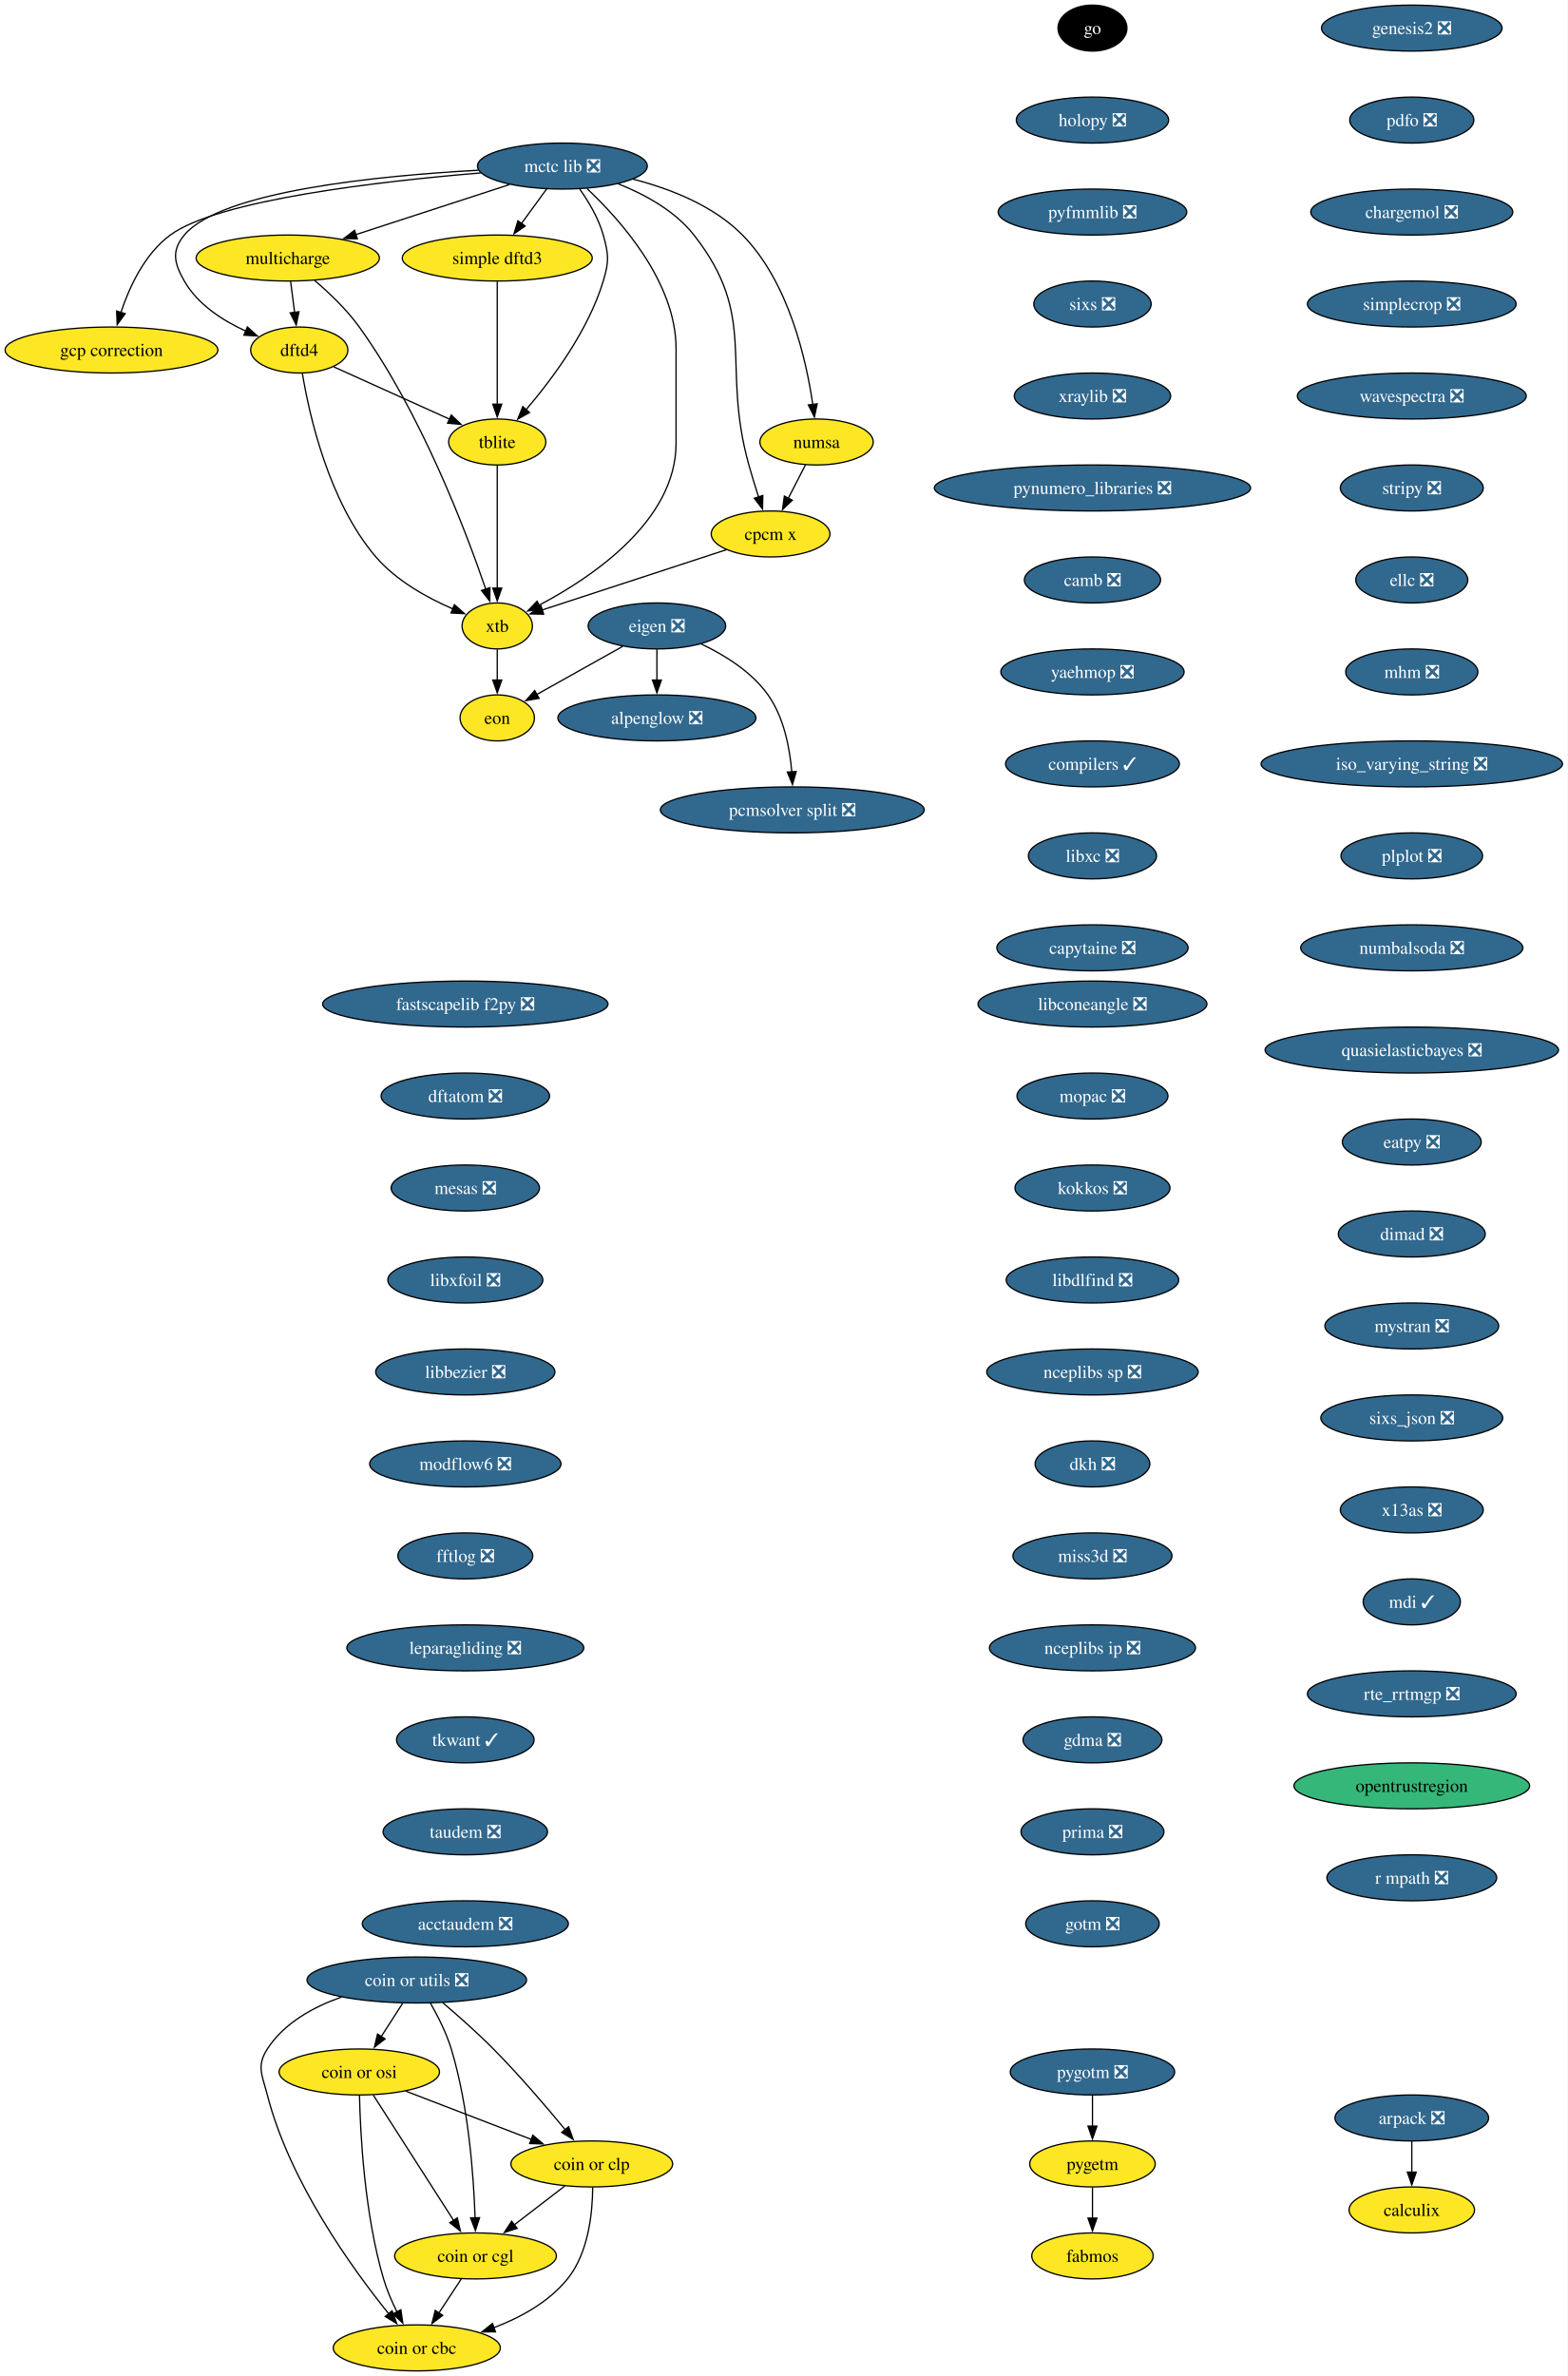
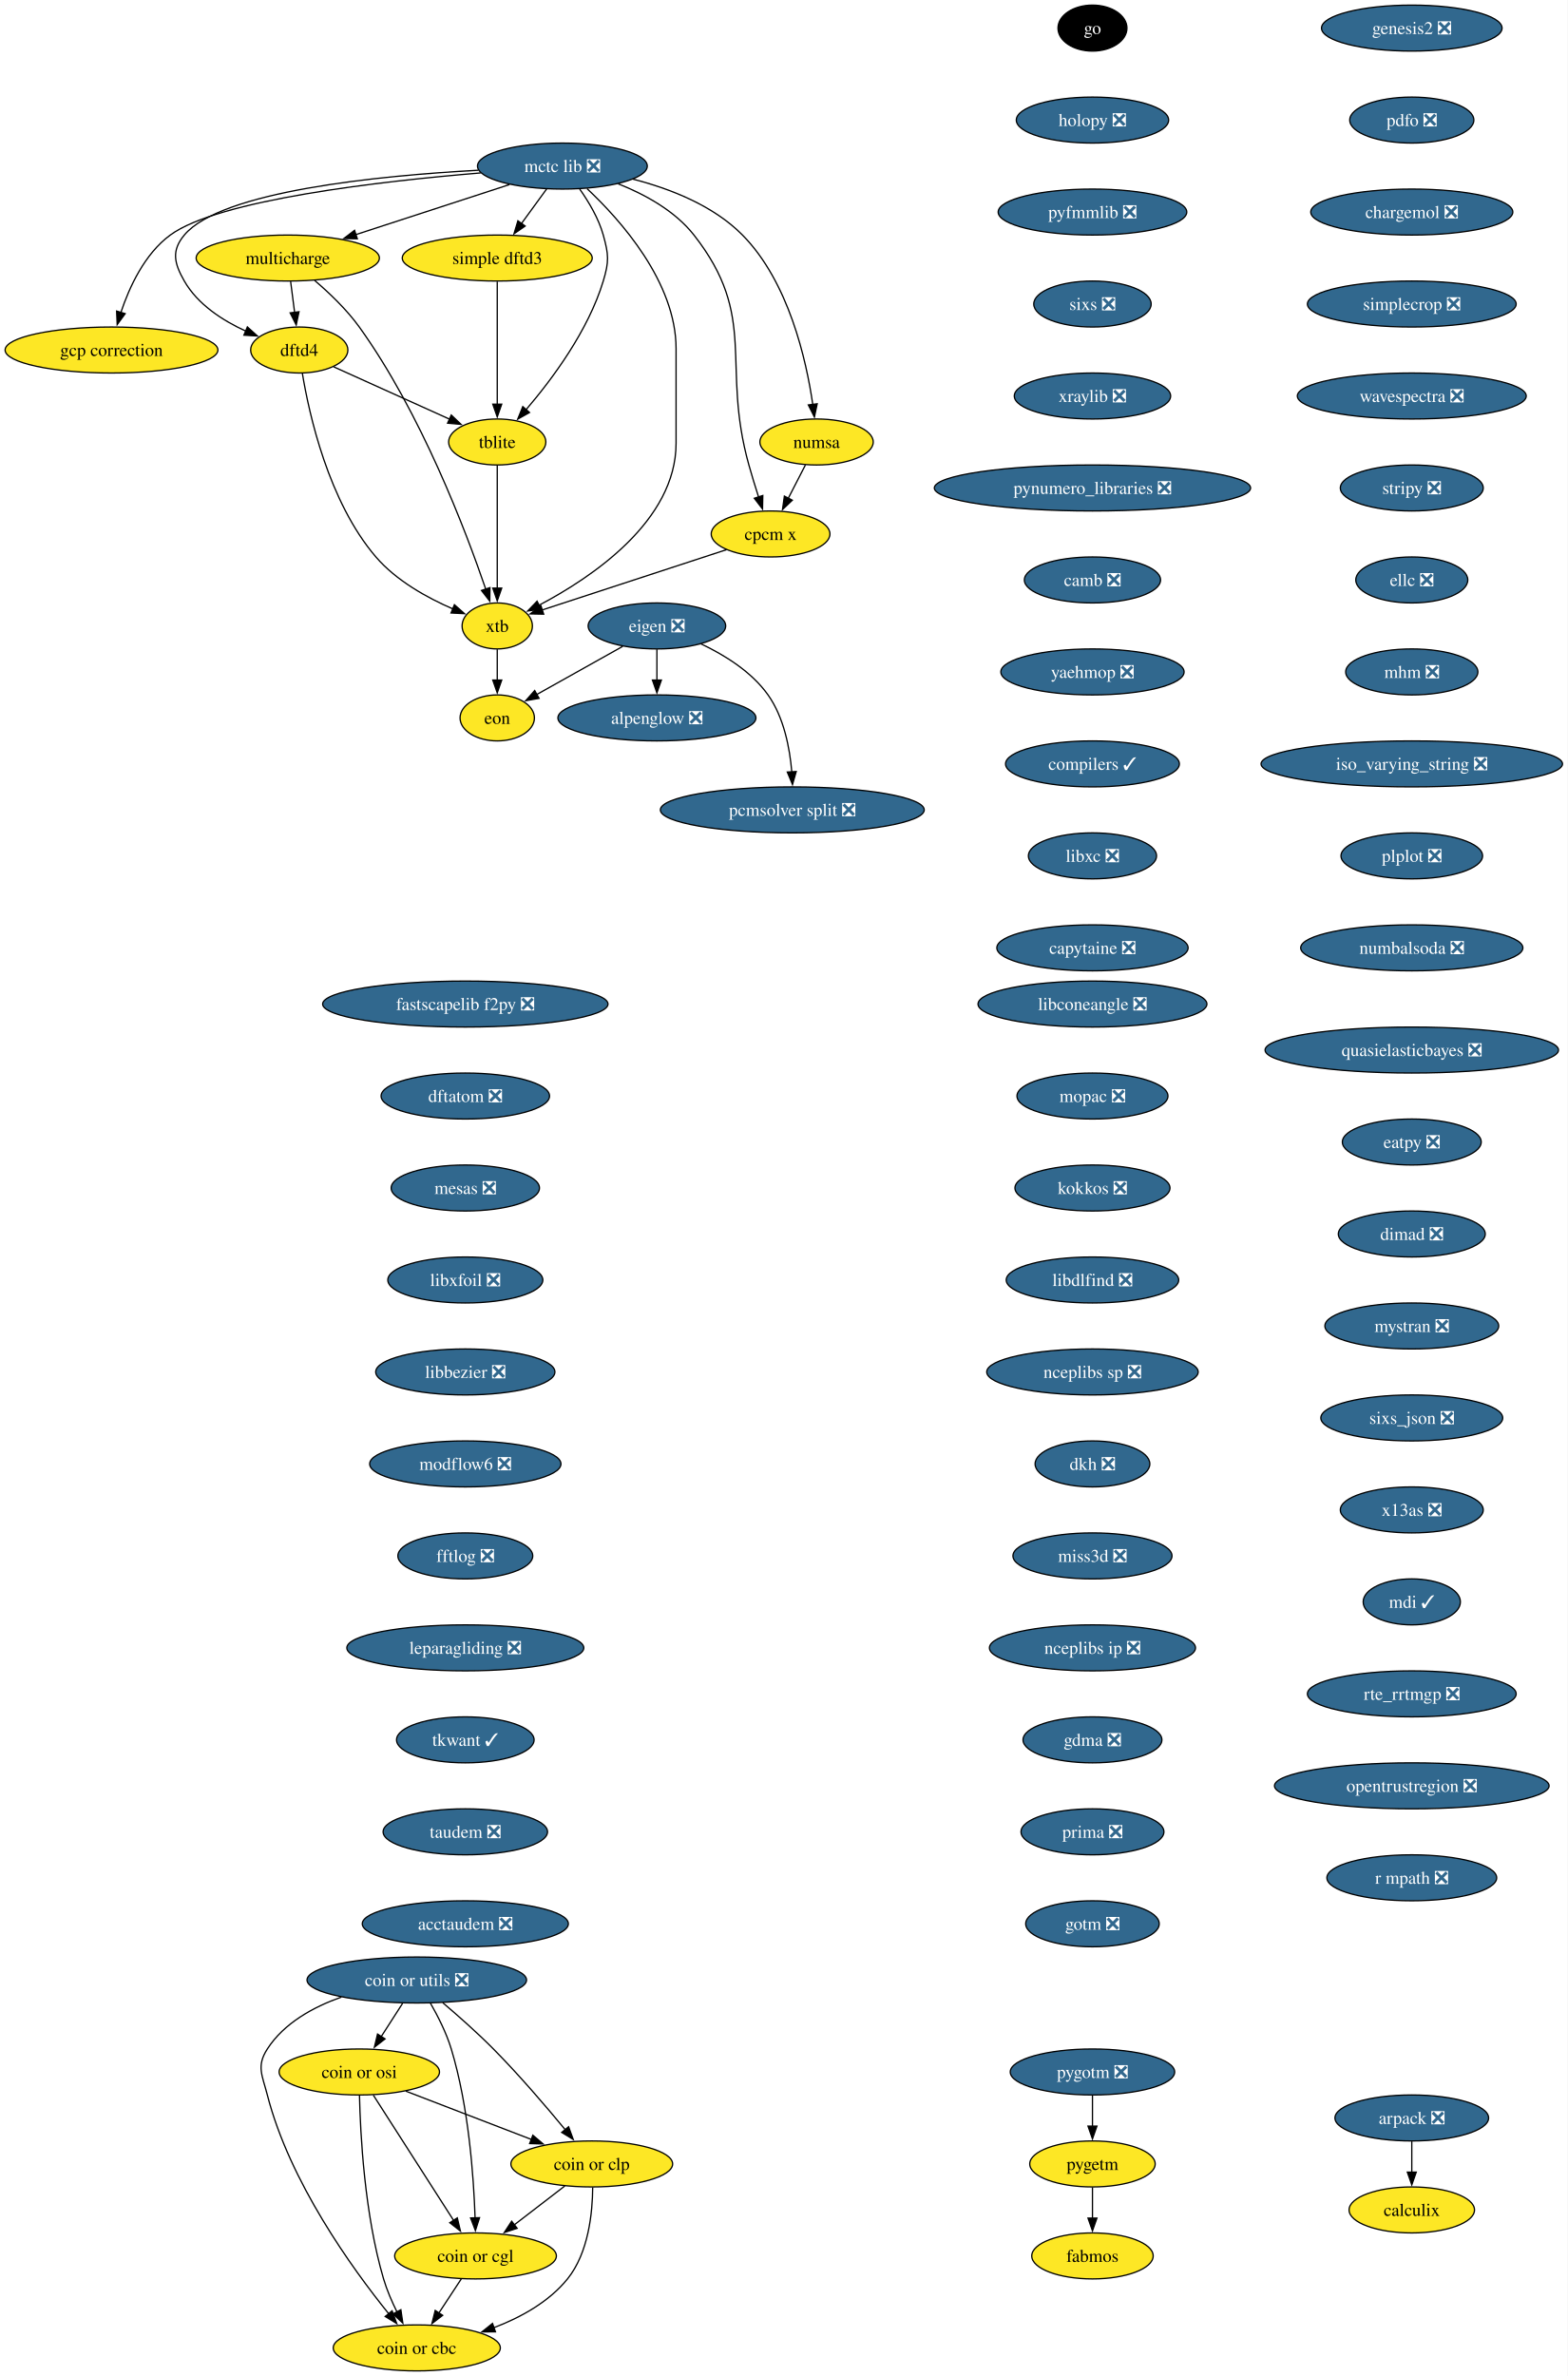
<svg xmlns="http://www.w3.org/2000/svg" xmlns:xlink="http://www.w3.org/1999/xlink" width="1227pt" height="1860pt" viewBox="0.00 0.00 1227.00 1860.00">
  <g id="graph0" class="graph" transform="scale(1 1) rotate(0) translate(4 1856)">
    <polygon fill="white" stroke="none" points="-4,4 -4,-1856 1223.32,-1856 1223.32,4 -4,4" />
    <g id="node1" class="node">
      <g id="a_node1">
        <a xlink:href="https://github.com/conda-forge/alpenglow-feedstock/pull/50" xlink:title="alpenglow ❎">
          <ellipse fill="#31688e" stroke="black" cx="510.3" cy="-1294" rx="77.52" ry="18" />
          <text xml:space="preserve" text-anchor="middle" x="510.3" y="-1289.33" font-family="Times,serif" font-size="14.00" fill="white">alpenglow ❎</text>
        </a>
      </g>
    </g>
    <g id="node2" class="node">
      <g id="a_node2">
        <a xlink:href="https://github.com/conda-forge/arpack-feedstock/pull/55" xlink:title="arpack ❎">
          <ellipse fill="#31688e" stroke="black" cx="1101.3" cy="-198" rx="60.15" ry="18" />
          <text xml:space="preserve" text-anchor="middle" x="1101.3" y="-193.32" font-family="Times,serif" font-size="14.00" fill="white">arpack ❎</text>
        </a>
      </g>
    </g>
    <g id="node3" class="node">
      <g id="a_node3">
        <a xlink:href="https://github.com/conda-forge/calculix-feedstock" xlink:title="calculix">
          <ellipse fill="#fde725" stroke="black" cx="1101.3" cy="-126" rx="49.1" ry="18" />
          <text xml:space="preserve" text-anchor="middle" x="1101.3" y="-121.33" font-family="Times,serif" font-size="14.00">calculix</text>
        </a>
      </g>
    </g>
    <g id="edge1" class="edge">
      <path fill="none" stroke="black" d="M1101.3,-179.7C1101.3,-172.41 1101.3,-163.73 1101.3,-155.54" />
      <polygon fill="black" stroke="black" points="1104.8,-155.62 1101.3,-145.62 1097.8,-155.62 1104.8,-155.62" />
    </g>
    <g id="node4" class="node">
      <g id="a_node4">
        <a xlink:href="https://github.com/conda-forge/eigen-feedstock/pull/58" xlink:title="eigen ❎">
          <ellipse fill="#31688e" stroke="black" cx="510.3" cy="-1366" rx="53.84" ry="18" />
          <text xml:space="preserve" text-anchor="middle" x="510.3" y="-1361.33" font-family="Times,serif" font-size="14.00" fill="white">eigen ❎</text>
        </a>
      </g>
    </g>
    <g id="edge2" class="edge">
      <path fill="none" stroke="black" d="M510.3,-1347.7C510.3,-1340.41 510.3,-1331.73 510.3,-1323.54" />
      <polygon fill="black" stroke="black" points="513.8,-1323.62 510.3,-1313.62 506.8,-1323.62 513.8,-1323.62" />
    </g>
    <g id="node5" class="node">
      <g id="a_node5">
        <a xlink:href="https://github.com/conda-forge/pcmsolver-split-feedstock/pull/34" xlink:title="pcmsolver split ❎">
          <ellipse fill="#31688e" stroke="black" cx="616.3" cy="-1222" rx="103.29" ry="18" />
          <text xml:space="preserve" text-anchor="middle" x="616.3" y="-1217.33" font-family="Times,serif" font-size="14.00" fill="white">pcmsolver split ❎</text>
        </a>
      </g>
    </g>
    <g id="edge3" class="edge">
      <path fill="none" stroke="black" d="M544.85,-1351.94C563.13,-1343.3 584.41,-1330.18 597.3,-1312 609.75,-1294.45 614.33,-1270.39 615.89,-1251.71" />
      <polygon fill="black" stroke="black" points="619.38,-1252.03 616.45,-1241.85 612.39,-1251.63 619.38,-1252.03" />
    </g>
    <g id="node6" class="node">
      <g id="a_node6">
        <a xlink:href="https://github.com/conda-forge/eon-feedstock" xlink:title="eon">
          <ellipse fill="#fde725" stroke="black" cx="385.3" cy="-1294" rx="29.11" ry="18" />
          <text xml:space="preserve" text-anchor="middle" x="385.3" y="-1289.33" font-family="Times,serif" font-size="14.00">eon</text>
        </a>
      </g>
    </g>
    <g id="edge4" class="edge">
      <path fill="none" stroke="black" d="M483.49,-1349.98C463.72,-1338.92 436.81,-1323.84 416.15,-1312.28" />
      <polygon fill="black" stroke="black" points="418.04,-1309.32 407.61,-1307.49 414.62,-1315.43 418.04,-1309.32" />
    </g>
    <g id="node7" class="node">
      <g id="a_node7">
        <a xlink:href="https://github.com/conda-forge/go-feedstock" xlink:title="go">
          <ellipse fill="#000000" stroke="black" cx="851.3" cy="-1834" rx="27" ry="18" />
          <text xml:space="preserve" text-anchor="middle" x="851.3" y="-1829.33" font-family="Times,serif" font-size="14.00" fill="white">go</text>
        </a>
      </g>
    </g>
    <g id="node8" class="node">
      <g id="a_node8">
        <a xlink:href="https://github.com/conda-forge/holopy-feedstock/pull/45" xlink:title="holopy ❎">
          <ellipse fill="#31688e" stroke="black" cx="851.3" cy="-1762" rx="59.63" ry="18" />
          <text xml:space="preserve" text-anchor="middle" x="851.3" y="-1757.33" font-family="Times,serif" font-size="14.00" fill="white">holopy ❎</text>
        </a>
      </g>
    </g>
    <g id="node9" class="node">
      <g id="a_node9">
        <a xlink:href="https://github.com/conda-forge/pyfmmlib-feedstock/pull/47" xlink:title="pyfmmlib ❎">
          <ellipse fill="#31688e" stroke="black" cx="851.3" cy="-1690" rx="73.83" ry="18" />
          <text xml:space="preserve" text-anchor="middle" x="851.3" y="-1685.33" font-family="Times,serif" font-size="14.00" fill="white">pyfmmlib ❎</text>
        </a>
      </g>
    </g>
    <g id="node10" class="node">
      <g id="a_node10">
        <a xlink:href="https://github.com/conda-forge/sixs-feedstock/pull/21" xlink:title="sixs ❎">
          <ellipse fill="#31688e" stroke="black" cx="851.3" cy="-1618" rx="45.95" ry="18" />
          <text xml:space="preserve" text-anchor="middle" x="851.3" y="-1613.33" font-family="Times,serif" font-size="14.00" fill="white">sixs ❎</text>
        </a>
      </g>
    </g>
    <g id="node11" class="node">
      <g id="a_node11">
        <a xlink:href="https://github.com/conda-forge/xraylib-feedstock/pull/60" xlink:title="xraylib ❎">
          <ellipse fill="#31688e" stroke="black" cx="851.3" cy="-1546" rx="61.2" ry="18" />
          <text xml:space="preserve" text-anchor="middle" x="851.3" y="-1541.33" font-family="Times,serif" font-size="14.00" fill="white">xraylib ❎</text>
        </a>
      </g>
    </g>
    <g id="node12" class="node">
      <g id="a_node12">
        <a xlink:href="https://github.com/conda-forge/pynumero_libraries-feedstock/pull/34" xlink:title="pynumero_libraries ❎">
          <ellipse fill="#31688e" stroke="black" cx="851.3" cy="-1474" rx="123.81" ry="18" />
          <text xml:space="preserve" text-anchor="middle" x="851.3" y="-1469.33" font-family="Times,serif" font-size="14.00" fill="white">pynumero_libraries ❎</text>
        </a>
      </g>
    </g>
    <g id="node13" class="node">
      <g id="a_node13">
        <a xlink:href="https://github.com/conda-forge/camb-feedstock/pull/69" xlink:title="camb ❎">
          <ellipse fill="#31688e" stroke="black" cx="851.3" cy="-1402" rx="53.31" ry="18" />
          <text xml:space="preserve" text-anchor="middle" x="851.3" y="-1397.33" font-family="Times,serif" font-size="14.00" fill="white">camb ❎</text>
        </a>
      </g>
    </g>
    <g id="node14" class="node">
      <g id="a_node14">
        <a xlink:href="https://github.com/conda-forge/yaehmop-feedstock/pull/16" xlink:title="yaehmop ❎">
          <ellipse fill="#31688e" stroke="black" cx="851.3" cy="-1330" rx="71.73" ry="18" />
          <text xml:space="preserve" text-anchor="middle" x="851.3" y="-1325.33" font-family="Times,serif" font-size="14.00" fill="white">yaehmop ❎</text>
        </a>
      </g>
    </g>
    <g id="node15" class="node">
      <g id="a_node15">
        <a xlink:href="https://github.com/conda-forge/compilers-feedstock/pull/76" xlink:title="compilers ✓">
          <ellipse fill="#31688e" stroke="black" cx="851.3" cy="-1258" rx="68.04" ry="18" />
          <text xml:space="preserve" text-anchor="middle" x="851.3" y="-1253.33" font-family="Times,serif" font-size="14.00" fill="white">compilers ✓</text>
        </a>
      </g>
    </g>
    <g id="node16" class="node">
      <g id="a_node16">
        <a xlink:href="https://github.com/conda-forge/libxc-feedstock/pull/76" xlink:title="libxc ❎">
          <ellipse fill="#31688e" stroke="black" cx="851.3" cy="-1186" rx="50.16" ry="18" />
          <text xml:space="preserve" text-anchor="middle" x="851.3" y="-1181.33" font-family="Times,serif" font-size="14.00" fill="white">libxc ❎</text>
        </a>
      </g>
    </g>
    <g id="node17" class="node">
      <g id="a_node17">
        <a xlink:href="https://github.com/conda-forge/capytaine-feedstock/pull/50" xlink:title="capytaine ❎">
          <ellipse fill="#31688e" stroke="black" cx="851.3" cy="-1114" rx="74.88" ry="18" />
          <text xml:space="preserve" text-anchor="middle" x="851.3" y="-1109.33" font-family="Times,serif" font-size="14.00" fill="white">capytaine ❎</text>
        </a>
      </g>
    </g>
    <g id="node18" class="node">
      <g id="a_node18">
        <a xlink:href="https://github.com/conda-forge/fastscapelib-f2py-feedstock/pull/31" xlink:title="fastscapelib f2py ❎">
          <ellipse fill="#31688e" stroke="black" cx="360.3" cy="-1070" rx="111.71" ry="18" />
          <text xml:space="preserve" text-anchor="middle" x="360.3" y="-1065.33" font-family="Times,serif" font-size="14.00" fill="white">fastscapelib f2py ❎</text>
        </a>
      </g>
    </g>
    <g id="node19" class="node">
      <g id="a_node19">
        <a xlink:href="https://github.com/conda-forge/dftatom-feedstock/pull/7" xlink:title="dftatom ❎">
          <ellipse fill="#31688e" stroke="black" cx="360.3" cy="-998" rx="65.94" ry="18" />
          <text xml:space="preserve" text-anchor="middle" x="360.3" y="-993.33" font-family="Times,serif" font-size="14.00" fill="white">dftatom ❎</text>
        </a>
      </g>
    </g>
    <g id="node20" class="node">
      <g id="a_node20">
        <a xlink:href="https://github.com/conda-forge/mesas-feedstock/pull/56" xlink:title="mesas ❎">
          <ellipse fill="#31688e" stroke="black" cx="360.3" cy="-926" rx="58.05" ry="18" />
          <text xml:space="preserve" text-anchor="middle" x="360.3" y="-921.33" font-family="Times,serif" font-size="14.00" fill="white">mesas ❎</text>
        </a>
      </g>
    </g>
    <g id="node21" class="node">
      <g id="a_node21">
        <a xlink:href="https://github.com/conda-forge/libxfoil-feedstock/pull/19" xlink:title="libxfoil ❎">
          <ellipse fill="#31688e" stroke="black" cx="360.3" cy="-854" rx="60.68" ry="18" />
          <text xml:space="preserve" text-anchor="middle" x="360.3" y="-849.33" font-family="Times,serif" font-size="14.00" fill="white">libxfoil ❎</text>
        </a>
      </g>
    </g>
    <g id="node22" class="node">
      <g id="a_node22">
        <a xlink:href="https://github.com/conda-forge/libbezier-feedstock/pull/13" xlink:title="libbezier ❎">
          <ellipse fill="#31688e" stroke="black" cx="360.3" cy="-782" rx="70.15" ry="18" />
          <text xml:space="preserve" text-anchor="middle" x="360.3" y="-777.33" font-family="Times,serif" font-size="14.00" fill="white">libbezier ❎</text>
        </a>
      </g>
    </g>
    <g id="node26" class="node">
      <g id="a_node26">
        <a xlink:href="https://github.com/conda-forge/modflow6-feedstock/pull/43" xlink:title="modflow6 ❎">
          <ellipse fill="#31688e" stroke="black" cx="360.3" cy="-710" rx="74.88" ry="18" />
          <text xml:space="preserve" text-anchor="middle" x="360.3" y="-705.33" font-family="Times,serif" font-size="14.00" fill="white">modflow6 ❎</text>
        </a>
      </g>
    </g>
    <g id="node23" class="node">
      <g id="a_node23">
        <a xlink:href="https://github.com/conda-forge/dftd4-feedstock" xlink:title="dftd4">
          <ellipse fill="#fde725" stroke="black" cx="230.3" cy="-1582" rx="38.06" ry="18" />
          <text xml:space="preserve" text-anchor="middle" x="230.3" y="-1577.33" font-family="Times,serif" font-size="14.00">dftd4</text>
        </a>
      </g>
    </g>
    <g id="node24" class="node">
      <g id="a_node24">
        <a xlink:href="https://github.com/conda-forge/xtb-feedstock" xlink:title="xtb">
          <ellipse fill="#fde725" stroke="black" cx="385.3" cy="-1366" rx="27.53" ry="18" />
          <text xml:space="preserve" text-anchor="middle" x="385.3" y="-1361.33" font-family="Times,serif" font-size="14.00">xtb</text>
        </a>
      </g>
    </g>
    <g id="edge19" class="edge">
      <path fill="none" stroke="black" d="M232.72,-1563.74C237.98,-1531.93 253.1,-1463.35 290.3,-1420 306.28,-1401.38 330.52,-1388.01 350.51,-1379.35" />
      <polygon fill="black" stroke="black" points="351.76,-1382.62 359.7,-1375.6 349.11,-1376.14 351.76,-1382.62" />
    </g>
    <g id="node25" class="node">
      <g id="a_node25">
        <a xlink:href="https://github.com/conda-forge/tblite-feedstock" xlink:title="tblite">
          <ellipse fill="#fde725" stroke="black" cx="385.3" cy="-1510" rx="38.06" ry="18" />
          <text xml:space="preserve" text-anchor="middle" x="385.3" y="-1505.33" font-family="Times,serif" font-size="14.00">tblite</text>
        </a>
      </g>
    </g>
    <g id="edge20" class="edge">
      <path fill="none" stroke="black" d="M257.3,-1568.81C282.45,-1557.45 320.17,-1540.42 348.15,-1527.78" />
      <polygon fill="black" stroke="black" points="349.3,-1531.1 356.97,-1523.79 346.42,-1524.72 349.3,-1531.1" />
    </g>
    <g id="edge21" class="edge">
      <path fill="none" stroke="black" d="M385.3,-1347.7C385.3,-1340.41 385.3,-1331.73 385.3,-1323.54" />
      <polygon fill="black" stroke="black" points="388.8,-1323.62 385.3,-1313.62 381.8,-1323.62 388.8,-1323.62" />
    </g>
    <g id="edge22" class="edge">
      <path fill="none" stroke="black" d="M385.3,-1491.59C385.3,-1467.61 385.3,-1424.14 385.3,-1395.42" />
      <polygon fill="black" stroke="black" points="388.8,-1395.62 385.3,-1385.62 381.8,-1395.62 388.8,-1395.62" />
    </g>
    <g id="node27" class="node">
      <g id="a_node27">
        <a xlink:href="https://github.com/conda-forge/fftlog-feedstock/pull/23" xlink:title="fftlog ❎">
          <ellipse fill="#31688e" stroke="black" cx="360.3" cy="-638" rx="52.79" ry="18" />
          <text xml:space="preserve" text-anchor="middle" x="360.3" y="-633.33" font-family="Times,serif" font-size="14.00" fill="white">fftlog ❎</text>
        </a>
      </g>
    </g>
    <g id="node28" class="node">
      <g id="a_node28">
        <a xlink:href="https://github.com/conda-forge/leparagliding-feedstock/pull/16" xlink:title="leparagliding ❎">
          <ellipse fill="#31688e" stroke="black" cx="360.3" cy="-566" rx="92.77" ry="18" />
          <text xml:space="preserve" text-anchor="middle" x="360.3" y="-561.33" font-family="Times,serif" font-size="14.00" fill="white">leparagliding ❎</text>
        </a>
      </g>
    </g>
    <g id="node29" class="node">
      <g id="a_node29">
        <a xlink:href="https://github.com/conda-forge/tkwant-feedstock/pull/15" xlink:title="tkwant ✓">
          <ellipse fill="#31688e" stroke="black" cx="360.3" cy="-494" rx="53.84" ry="18" />
          <text xml:space="preserve" text-anchor="middle" x="360.3" y="-489.32" font-family="Times,serif" font-size="14.00" fill="white">tkwant ✓</text>
        </a>
      </g>
    </g>
    <g id="node30" class="node">
      <g id="a_node30">
        <a xlink:href="https://github.com/conda-forge/taudem-feedstock/pull/23" xlink:title="taudem ❎">
          <ellipse fill="#31688e" stroke="black" cx="360.3" cy="-422" rx="64.36" ry="18" />
          <text xml:space="preserve" text-anchor="middle" x="360.3" y="-417.32" font-family="Times,serif" font-size="14.00" fill="white">taudem ❎</text>
        </a>
      </g>
    </g>
    <g id="node36" class="node">
      <g id="a_node36">
        <a xlink:href="https://github.com/conda-forge/acctaudem-feedstock/pull/18" xlink:title="acctaudem ❎">
          <ellipse fill="#31688e" stroke="black" cx="360.3" cy="-350" rx="80.67" ry="18" />
          <text xml:space="preserve" text-anchor="middle" x="360.3" y="-345.32" font-family="Times,serif" font-size="14.00" fill="white">acctaudem ❎</text>
        </a>
      </g>
    </g>
    <g id="node31" class="node">
      <g id="a_node31">
        <a xlink:href="https://github.com/conda-forge/coin-or-utils-feedstock/pull/41" xlink:title="coin or utils ❎">
          <ellipse fill="#31688e" stroke="black" cx="322.3" cy="-306" rx="85.93" ry="18" />
          <text xml:space="preserve" text-anchor="middle" x="322.3" y="-301.32" font-family="Times,serif" font-size="14.00" fill="white">coin or utils ❎</text>
        </a>
      </g>
    </g>
    <g id="node32" class="node">
      <g id="a_node32">
        <a xlink:href="https://github.com/conda-forge/coin-or-cgl-feedstock" xlink:title="coin or cgl">
          <ellipse fill="#fde725" stroke="black" cx="368.3" cy="-90" rx="63.31" ry="18" />
          <text xml:space="preserve" text-anchor="middle" x="368.3" y="-85.33" font-family="Times,serif" font-size="14.00">coin or cgl</text>
        </a>
      </g>
    </g>
    <g id="edge28" class="edge">
      <path fill="none" stroke="black" d="M332.92,-287.99C338.72,-277.9 345.47,-264.65 349.3,-252 362.91,-207.1 366.85,-152.4 367.95,-119.71" />
      <polygon fill="black" stroke="black" points="371.44,-119.93 368.2,-109.84 364.44,-119.74 371.44,-119.93" />
    </g>
    <g id="node33" class="node">
      <g id="a_node33">
        <a xlink:href="https://github.com/conda-forge/coin-or-osi-feedstock" xlink:title="coin or osi">
          <ellipse fill="#fde725" stroke="black" cx="277.3" cy="-234" rx="62.78" ry="18" />
          <text xml:space="preserve" text-anchor="middle" x="277.3" y="-229.32" font-family="Times,serif" font-size="14.00">coin or osi</text>
        </a>
      </g>
    </g>
    <g id="edge29" class="edge">
      <path fill="none" stroke="black" d="M311.18,-287.7C306.11,-279.81 300,-270.3 294.37,-261.55" />
      <polygon fill="black" stroke="black" points="297.47,-259.9 289.11,-253.38 291.58,-263.68 297.47,-259.9" />
    </g>
    <g id="node34" class="node">
      <g id="a_node34">
        <a xlink:href="https://github.com/conda-forge/coin-or-cbc-feedstock" xlink:title="coin or cbc">
          <ellipse fill="#fde725" stroke="black" cx="322.3" cy="-18" rx="65.41" ry="18" />
          <text xml:space="preserve" text-anchor="middle" x="322.3" y="-13.32" font-family="Times,serif" font-size="14.00">coin or cbc</text>
        </a>
      </g>
    </g>
    <g id="edge30" class="edge">
      <path fill="none" stroke="black" d="M263.29,-292.63C241.21,-284.84 218.35,-272.24 205.3,-252 196.63,-238.55 201.33,-231.5 205.3,-216 222.71,-148.09 271.6,-80.31 300.38,-44.67" />
      <polygon fill="black" stroke="black" points="302.97,-47.03 306.61,-37.08 297.56,-42.59 302.97,-47.03" />
    </g>
    <g id="node35" class="node">
      <g id="a_node35">
        <a xlink:href="https://github.com/conda-forge/coin-or-clp-feedstock" xlink:title="coin or clp">
          <ellipse fill="#fde725" stroke="black" cx="459.3" cy="-162" rx="63.31" ry="18" />
          <text xml:space="preserve" text-anchor="middle" x="459.3" y="-157.32" font-family="Times,serif" font-size="14.00">coin or clp</text>
        </a>
      </g>
    </g>
    <g id="edge31" class="edge">
      <path fill="none" stroke="black" d="M342.64,-288.22C354.55,-278.1 369.69,-264.74 382.3,-252 402.37,-231.72 423.46,-207.08 438.48,-188.87" />
      <polygon fill="black" stroke="black" points="441.16,-191.12 444.79,-181.17 435.75,-186.69 441.16,-191.12" />
    </g>
    <g id="edge32" class="edge">
      <path fill="none" stroke="black" d="M357.17,-72.05C351.91,-64.06 345.52,-54.33 339.65,-45.4" />
      <polygon fill="black" stroke="black" points="342.58,-43.49 334.16,-37.05 336.73,-47.33 342.58,-43.49" />
    </g>
    <g id="edge33" class="edge">
      <path fill="none" stroke="black" d="M288.28,-215.87C303.92,-191.46 332.78,-146.43 351.23,-117.64" />
      <polygon fill="black" stroke="black" points="354.02,-119.77 356.47,-109.46 348.13,-115.99 354.02,-119.77" />
    </g>
    <g id="edge34" class="edge">
      <path fill="none" stroke="black" d="M277.44,-215.7C278.1,-185.79 281.33,-122.75 296.3,-72 298.88,-63.25 302.81,-54.18 306.84,-46.07" />
      <polygon fill="black" stroke="black" points="309.84,-47.88 311.38,-37.4 303.64,-44.63 309.84,-47.88" />
    </g>
    <g id="edge35" class="edge">
      <path fill="none" stroke="black" d="M313.69,-219C342,-208.12 381.48,-192.93 412.19,-181.12" />
      <polygon fill="black" stroke="black" points="413.17,-184.49 421.25,-177.64 410.66,-177.96 413.17,-184.49" />
    </g>
    <g id="edge36" class="edge">
      <path fill="none" stroke="black" d="M438.19,-144.76C426.45,-135.73 411.62,-124.33 398.65,-114.35" />
      <polygon fill="black" stroke="black" points="400.87,-111.64 390.81,-108.31 396.6,-117.18 400.87,-111.64" />
    </g>
    <g id="edge37" class="edge">
      <path fill="none" stroke="black" d="M460.02,-143.65C459.91,-124.15 456.88,-92.52 440.3,-72 425.69,-53.92 403.61,-41.79 382.48,-33.76" />
      <polygon fill="black" stroke="black" points="383.91,-30.56 373.32,-30.54 381.59,-37.16 383.91,-30.56" />
    </g>
    <g id="node37" class="node">
      <g id="a_node37">
        <a xlink:href="https://github.com/conda-forge/genesis2-feedstock/pull/13" xlink:title="genesis2 ❎">
          <ellipse fill="#31688e" stroke="black" cx="1101.3" cy="-1834" rx="70.68" ry="18" />
          <text xml:space="preserve" text-anchor="middle" x="1101.3" y="-1829.33" font-family="Times,serif" font-size="14.00" fill="white">genesis2 ❎</text>
        </a>
      </g>
    </g>
    <g id="node38" class="node">
      <g id="a_node38">
        <a xlink:href="https://github.com/conda-forge/pdfo-feedstock/pull/22" xlink:title="pdfo ❎">
          <ellipse fill="#31688e" stroke="black" cx="1101.3" cy="-1762" rx="48.58" ry="18" />
          <text xml:space="preserve" text-anchor="middle" x="1101.3" y="-1757.33" font-family="Times,serif" font-size="14.00" fill="white">pdfo ❎</text>
        </a>
      </g>
    </g>
    <g id="node39" class="node">
      <g id="a_node39">
        <a xlink:href="https://github.com/conda-forge/chargemol-feedstock/pull/3" xlink:title="chargemol ❎">
          <ellipse fill="#31688e" stroke="black" cx="1101.3" cy="-1690" rx="79.09" ry="18" />
          <text xml:space="preserve" text-anchor="middle" x="1101.3" y="-1685.33" font-family="Times,serif" font-size="14.00" fill="white">chargemol ❎</text>
        </a>
      </g>
    </g>
    <g id="node40" class="node">
      <g id="a_node40">
        <a xlink:href="https://github.com/conda-forge/simplecrop-feedstock/pull/4" xlink:title="simplecrop ❎">
          <ellipse fill="#31688e" stroke="black" cx="1101.3" cy="-1618" rx="81.72" ry="18" />
          <text xml:space="preserve" text-anchor="middle" x="1101.3" y="-1613.33" font-family="Times,serif" font-size="14.00" fill="white">simplecrop ❎</text>
        </a>
      </g>
    </g>
    <g id="node43" class="node">
      <g id="a_node43">
        <a xlink:href="https://github.com/conda-forge/wavespectra-feedstock/pull/37" xlink:title="wavespectra ❎">
          <ellipse fill="#31688e" stroke="black" cx="1101.3" cy="-1546" rx="89.61" ry="18" />
          <text xml:space="preserve" text-anchor="middle" x="1101.3" y="-1541.33" font-family="Times,serif" font-size="14.00" fill="white">wavespectra ❎</text>
        </a>
      </g>
    </g>
    <g id="node41" class="node">
      <g id="a_node41">
        <a xlink:href="https://github.com/conda-forge/simple-dftd3-feedstock" xlink:title="simple dftd3">
          <ellipse fill="#fde725" stroke="black" cx="385.3" cy="-1654" rx="74.36" ry="18" />
          <text xml:space="preserve" text-anchor="middle" x="385.3" y="-1649.33" font-family="Times,serif" font-size="14.00">simple dftd3</text>
        </a>
      </g>
    </g>
    <g id="edge42" class="edge">
      <path fill="none" stroke="black" d="M385.3,-1635.59C385.3,-1611.61 385.3,-1568.14 385.3,-1539.42" />
      <polygon fill="black" stroke="black" points="388.8,-1539.62 385.3,-1529.62 381.8,-1539.62 388.8,-1539.62" />
    </g>
    <g id="node42" class="node">
      <g id="a_node42">
        <a xlink:href="https://github.com/conda-forge/gcp-correction-feedstock" xlink:title="gcp correction">
          <ellipse fill="#fde725" stroke="black" cx="83.3" cy="-1582" rx="83.3" ry="18" />
          <text xml:space="preserve" text-anchor="middle" x="83.3" y="-1577.33" font-family="Times,serif" font-size="14.00">gcp correction</text>
        </a>
      </g>
    </g>
    <g id="node44" class="node">
      <g id="a_node44">
        <a xlink:href="https://github.com/conda-forge/stripy-feedstock/pull/25" xlink:title="stripy ❎">
          <ellipse fill="#31688e" stroke="black" cx="1101.3" cy="-1474" rx="55.94" ry="18" />
          <text xml:space="preserve" text-anchor="middle" x="1101.3" y="-1469.33" font-family="Times,serif" font-size="14.00" fill="white">stripy ❎</text>
        </a>
      </g>
    </g>
    <g id="node45" class="node">
      <g id="a_node45">
        <a xlink:href="https://github.com/conda-forge/ellc-feedstock/pull/18" xlink:title="ellc ❎">
          <ellipse fill="#31688e" stroke="black" cx="1101.3" cy="-1402" rx="43.84" ry="18" />
          <text xml:space="preserve" text-anchor="middle" x="1101.3" y="-1397.33" font-family="Times,serif" font-size="14.00" fill="white">ellc ❎</text>
        </a>
      </g>
    </g>
    <g id="node46" class="node">
      <g id="a_node46">
        <a xlink:href="https://github.com/conda-forge/mhm-feedstock/pull/26" xlink:title="mhm ❎">
          <ellipse fill="#31688e" stroke="black" cx="1101.3" cy="-1330" rx="51.74" ry="18" />
          <text xml:space="preserve" text-anchor="middle" x="1101.3" y="-1325.33" font-family="Times,serif" font-size="14.00" fill="white">mhm ❎</text>
        </a>
      </g>
    </g>
    <g id="node47" class="node">
      <g id="a_node47">
        <a xlink:href="https://github.com/conda-forge/iso_varying_string-feedstock/pull/11" xlink:title="iso_varying_string ❎">
          <ellipse fill="#31688e" stroke="black" cx="1101.3" cy="-1258" rx="118.02" ry="18" />
          <text xml:space="preserve" text-anchor="middle" x="1101.3" y="-1253.33" font-family="Times,serif" font-size="14.00" fill="white">iso_varying_string ❎</text>
        </a>
      </g>
    </g>
    <g id="node52" class="node">
      <g id="a_node52">
        <a xlink:href="https://github.com/conda-forge/plplot-feedstock/pull/9" xlink:title="plplot ❎">
          <ellipse fill="#31688e" stroke="black" cx="1101.3" cy="-1186" rx="55.42" ry="18" />
          <text xml:space="preserve" text-anchor="middle" x="1101.3" y="-1181.33" font-family="Times,serif" font-size="14.00" fill="white">plplot ❎</text>
        </a>
      </g>
    </g>
    <g id="node48" class="node">
      <g id="a_node48">
        <a xlink:href="https://github.com/conda-forge/mctc-lib-feedstock/pull/28" xlink:title="mctc lib ❎">
          <ellipse fill="#31688e" stroke="black" cx="436.3" cy="-1726" rx="66.47" ry="18" />
          <text xml:space="preserve" text-anchor="middle" x="436.3" y="-1721.33" font-family="Times,serif" font-size="14.00" fill="white">mctc lib ❎</text>
        </a>
      </g>
    </g>
    <g id="edge48" class="edge">
      <path fill="none" stroke="black" d="M370.57,-1722.73C292.47,-1718.49 169.07,-1706.38 140.3,-1672 130.03,-1659.73 132.36,-1649.89 140.3,-1636 150.76,-1617.71 170.26,-1605.1 188.45,-1596.79" />
      <polygon fill="black" stroke="black" points="189.67,-1600.07 197.53,-1592.97 186.96,-1593.62 189.67,-1600.07" />
    </g>
    <g id="edge49" class="edge">
      <path fill="none" stroke="black" d="M455.61,-1708.32C481.79,-1683.75 525.3,-1635.08 525.3,-1583 525.3,-1583 525.3,-1583 525.3,-1509 525.3,-1448.17 459.35,-1403.95 417.98,-1382.19" />
      <polygon fill="black" stroke="black" points="419.65,-1379.11 409.14,-1377.71 416.48,-1385.36 419.65,-1379.11" />
    </g>
    <g id="edge50" class="edge">
      <path fill="none" stroke="black" d="M449.87,-1707.97C456.86,-1698.09 464.67,-1685.05 468.3,-1672 472.59,-1656.59 472.92,-1651.32 468.3,-1636 456.54,-1597.03 428.21,-1559.06 407.93,-1535.39" />
      <polygon fill="black" stroke="black" points="410.56,-1533.09 401.33,-1527.89 405.3,-1537.71 410.56,-1533.09" />
    </g>
    <g id="edge51" class="edge">
      <path fill="none" stroke="black" d="M423.96,-1708.05C418,-1699.89 410.74,-1689.91 404.12,-1680.82" />
      <polygon fill="black" stroke="black" points="407.14,-1679.03 398.42,-1673.01 401.48,-1683.16 407.14,-1679.03" />
    </g>
    <g id="edge52" class="edge">
      <path fill="none" stroke="black" d="M372.31,-1720.62C293.97,-1714.13 167.04,-1699.65 129.3,-1672 109.27,-1657.32 97.27,-1631.33 90.58,-1611.22" />
      <polygon fill="black" stroke="black" points="94.01,-1610.46 87.75,-1601.91 87.31,-1612.5 94.01,-1610.46" />
    </g>
    <g id="node49" class="node">
      <g id="a_node49">
        <a xlink:href="https://github.com/conda-forge/multicharge-feedstock" xlink:title="multicharge">
          <ellipse fill="#fde725" stroke="black" cx="221.3" cy="-1654" rx="71.73" ry="18" />
          <text xml:space="preserve" text-anchor="middle" x="221.3" y="-1649.33" font-family="Times,serif" font-size="14.00">multicharge</text>
        </a>
      </g>
    </g>
    <g id="edge53" class="edge">
      <path fill="none" stroke="black" d="M394.85,-1711.5C360.53,-1700.33 311.55,-1684.38 274.37,-1672.28" />
      <polygon fill="black" stroke="black" points="275.76,-1669.05 265.17,-1669.28 273.59,-1675.71 275.76,-1669.05" />
    </g>
    <g id="node50" class="node">
      <g id="a_node50">
        <a xlink:href="https://github.com/conda-forge/numsa-feedstock" xlink:title="numsa">
          <ellipse fill="#fde725" stroke="black" cx="635.3" cy="-1510" rx="44.37" ry="18" />
          <text xml:space="preserve" text-anchor="middle" x="635.3" y="-1505.33" font-family="Times,serif" font-size="14.00">numsa</text>
        </a>
      </g>
    </g>
    <g id="edge54" class="edge">
      <path fill="none" stroke="black" d="M491.59,-1715.76C520.46,-1708.35 554.44,-1695.18 577.3,-1672 613.48,-1635.32 627.26,-1574.47 632.38,-1539.01" />
      <polygon fill="black" stroke="black" points="635.79,-1539.9 633.61,-1529.54 628.85,-1539 635.79,-1539.9" />
    </g>
    <g id="node51" class="node">
      <g id="a_node51">
        <a xlink:href="https://github.com/conda-forge/cpcm-x-feedstock" xlink:title="cpcm x">
          <ellipse fill="#fde725" stroke="black" cx="599.3" cy="-1438" rx="46.47" ry="18" />
          <text xml:space="preserve" text-anchor="middle" x="599.3" y="-1433.33" font-family="Times,serif" font-size="14.00">cpcm x</text>
        </a>
      </g>
    </g>
    <g id="edge55" class="edge">
      <path fill="none" stroke="black" d="M480.01,-1712.1C500.85,-1703.82 524.41,-1690.99 539.3,-1672 590.06,-1607.28 560.17,-1571.22 582.3,-1492 584.6,-1483.78 587.33,-1474.92 589.93,-1466.84" />
      <polygon fill="black" stroke="black" points="593.2,-1468.12 592.99,-1457.52 586.55,-1465.94 593.2,-1468.12" />
    </g>
    <g id="edge56" class="edge">
      <path fill="none" stroke="black" d="M223.53,-1635.7C224.47,-1628.32 225.6,-1619.52 226.67,-1611.25" />
      <polygon fill="black" stroke="black" points="230.1,-1611.97 227.91,-1601.61 223.16,-1611.08 230.1,-1611.97" />
    </g>
    <g id="edge57" class="edge">
      <path fill="none" stroke="black" d="M242.34,-1636.47C253.73,-1626.75 267.45,-1613.69 277.3,-1600 325.67,-1532.74 360.73,-1440.36 376.31,-1394.76" />
      <polygon fill="black" stroke="black" points="379.59,-1396 379.45,-1385.4 372.95,-1393.77 379.59,-1396" />
    </g>
    <g id="edge58" class="edge">
      <path fill="none" stroke="black" d="M626.59,-1492.05C622.56,-1484.23 617.69,-1474.75 613.17,-1465.98" />
      <polygon fill="black" stroke="black" points="616.31,-1464.43 608.63,-1457.13 610.09,-1467.63 616.31,-1464.43" />
    </g>
    <g id="edge59" class="edge">
      <path fill="none" stroke="black" d="M564.92,-1425.75C525.26,-1412.78 460.4,-1391.57 420.43,-1378.49" />
      <polygon fill="black" stroke="black" points="421.65,-1375.21 411.05,-1375.42 419.47,-1381.86 421.65,-1375.21" />
    </g>
    <g id="node53" class="node">
      <g id="a_node53">
        <a xlink:href="https://github.com/conda-forge/numbalsoda-feedstock/pull/17" xlink:title="numbalsoda ❎">
          <ellipse fill="#31688e" stroke="black" cx="1101.3" cy="-1114" rx="86.98" ry="18" />
          <text xml:space="preserve" text-anchor="middle" x="1101.3" y="-1109.33" font-family="Times,serif" font-size="14.00" fill="white">numbalsoda ❎</text>
        </a>
      </g>
    </g>
    <g id="node54" class="node">
      <g id="a_node54">
        <a xlink:href="https://github.com/conda-forge/libconeangle-feedstock/pull/11" xlink:title="libconeangle ❎">
          <ellipse fill="#31688e" stroke="black" cx="851.3" cy="-1070" rx="89.61" ry="18" />
          <text xml:space="preserve" text-anchor="middle" x="851.3" y="-1065.33" font-family="Times,serif" font-size="14.00" fill="white">libconeangle ❎</text>
        </a>
      </g>
    </g>
    <g id="node55" class="node">
      <g id="a_node55">
        <a xlink:href="https://github.com/conda-forge/mopac-feedstock/pull/26" xlink:title="mopac ❎">
          <ellipse fill="#31688e" stroke="black" cx="851.3" cy="-998" rx="59.1" ry="18" />
          <text xml:space="preserve" text-anchor="middle" x="851.3" y="-993.33" font-family="Times,serif" font-size="14.00" fill="white">mopac ❎</text>
        </a>
      </g>
    </g>
    <g id="node56" class="node">
      <g id="a_node56">
        <a xlink:href="https://github.com/conda-forge/kokkos-feedstock/pull/61" xlink:title="kokkos ❎">
          <ellipse fill="#31688e" stroke="black" cx="851.3" cy="-926" rx="60.68" ry="18" />
          <text xml:space="preserve" text-anchor="middle" x="851.3" y="-921.33" font-family="Times,serif" font-size="14.00" fill="white">kokkos ❎</text>
        </a>
      </g>
    </g>
    <g id="node57" class="node">
      <g id="a_node57">
        <a xlink:href="https://github.com/conda-forge/libdlfind-feedstock/pull/10" xlink:title="libdlfind ❎">
          <ellipse fill="#31688e" stroke="black" cx="851.3" cy="-854" rx="67.52" ry="18" />
          <text xml:space="preserve" text-anchor="middle" x="851.3" y="-849.33" font-family="Times,serif" font-size="14.00" fill="white">libdlfind ❎</text>
        </a>
      </g>
    </g>
    <g id="node58" class="node">
      <g id="a_node58">
        <a xlink:href="https://github.com/conda-forge/nceplibs-sp-feedstock/pull/10" xlink:title="nceplibs sp ❎">
          <ellipse fill="#31688e" stroke="black" cx="851.3" cy="-782" rx="82.77" ry="18" />
          <text xml:space="preserve" text-anchor="middle" x="851.3" y="-777.33" font-family="Times,serif" font-size="14.00" fill="white">nceplibs sp ❎</text>
        </a>
      </g>
    </g>
    <g id="node59" class="node">
      <g id="a_node59">
        <a xlink:href="https://github.com/conda-forge/dkh-feedstock/pull/8" xlink:title="dkh ❎">
          <ellipse fill="#31688e" stroke="black" cx="851.3" cy="-710" rx="44.9" ry="18" />
          <text xml:space="preserve" text-anchor="middle" x="851.3" y="-705.33" font-family="Times,serif" font-size="14.00" fill="white">dkh ❎</text>
        </a>
      </g>
    </g>
    <g id="node60" class="node">
      <g id="a_node60">
        <a xlink:href="https://github.com/conda-forge/miss3d-feedstock/pull/11" xlink:title="miss3d ❎">
          <ellipse fill="#31688e" stroke="black" cx="851.3" cy="-638" rx="62.26" ry="18" />
          <text xml:space="preserve" text-anchor="middle" x="851.3" y="-633.33" font-family="Times,serif" font-size="14.00" fill="white">miss3d ❎</text>
        </a>
      </g>
    </g>
    <g id="node61" class="node">
      <g id="a_node61">
        <a xlink:href="https://github.com/conda-forge/nceplibs-ip-feedstock/pull/18" xlink:title="nceplibs ip ❎">
          <ellipse fill="#31688e" stroke="black" cx="851.3" cy="-566" rx="80.67" ry="18" />
          <text xml:space="preserve" text-anchor="middle" x="851.3" y="-561.33" font-family="Times,serif" font-size="14.00" fill="white">nceplibs ip ❎</text>
        </a>
      </g>
    </g>
    <g id="node62" class="node">
      <g id="a_node62">
        <a xlink:href="https://github.com/conda-forge/gdma-feedstock/pull/18" xlink:title="gdma ❎">
          <ellipse fill="#31688e" stroke="black" cx="851.3" cy="-494" rx="54.36" ry="18" />
          <text xml:space="preserve" text-anchor="middle" x="851.3" y="-489.32" font-family="Times,serif" font-size="14.00" fill="white">gdma ❎</text>
        </a>
      </g>
    </g>
    <g id="node63" class="node">
      <g id="a_node63">
        <a xlink:href="https://github.com/conda-forge/prima-feedstock/pull/8" xlink:title="prima ❎">
          <ellipse fill="#31688e" stroke="black" cx="851.3" cy="-422" rx="55.94" ry="18" />
          <text xml:space="preserve" text-anchor="middle" x="851.3" y="-417.32" font-family="Times,serif" font-size="14.00" fill="white">prima ❎</text>
        </a>
      </g>
    </g>
    <g id="node64" class="node">
      <g id="a_node64">
        <a xlink:href="https://github.com/conda-forge/gotm-feedstock/pull/11" xlink:title="gotm ❎">
          <ellipse fill="#31688e" stroke="black" cx="851.3" cy="-350" rx="52.26" ry="18" />
          <text xml:space="preserve" text-anchor="middle" x="851.3" y="-345.32" font-family="Times,serif" font-size="14.00" fill="white">gotm ❎</text>
        </a>
      </g>
    </g>
    <g id="node65" class="node">
      <g id="a_node65">
        <a xlink:href="https://github.com/conda-forge/quasielasticbayes-feedstock/pull/19" xlink:title="quasielasticbayes ❎">
          <ellipse fill="#31688e" stroke="black" cx="1101.3" cy="-1034" rx="114.87" ry="18" />
          <text xml:space="preserve" text-anchor="middle" x="1101.3" y="-1029.33" font-family="Times,serif" font-size="14.00" fill="white">quasielasticbayes ❎</text>
        </a>
      </g>
    </g>
    <g id="node66" class="node">
      <g id="a_node66">
        <a xlink:href="https://github.com/conda-forge/eatpy-feedstock/pull/11" xlink:title="eatpy ❎">
          <ellipse fill="#31688e" stroke="black" cx="1101.3" cy="-962" rx="54.36" ry="18" />
          <text xml:space="preserve" text-anchor="middle" x="1101.3" y="-957.33" font-family="Times,serif" font-size="14.00" fill="white">eatpy ❎</text>
        </a>
      </g>
    </g>
    <g id="node67" class="node">
      <g id="a_node67">
        <a xlink:href="https://github.com/conda-forge/dimad-feedstock/pull/7" xlink:title="dimad ❎">
          <ellipse fill="#31688e" stroke="black" cx="1101.3" cy="-890" rx="57.52" ry="18" />
          <text xml:space="preserve" text-anchor="middle" x="1101.3" y="-885.33" font-family="Times,serif" font-size="14.00" fill="white">dimad ❎</text>
        </a>
      </g>
    </g>
    <g id="node68" class="node">
      <g id="a_node68">
        <a xlink:href="https://github.com/conda-forge/mystran-feedstock/pull/10" xlink:title="mystran ❎">
          <ellipse fill="#31688e" stroke="black" cx="1101.3" cy="-818" rx="68.04" ry="18" />
          <text xml:space="preserve" text-anchor="middle" x="1101.3" y="-813.33" font-family="Times,serif" font-size="14.00" fill="white">mystran ❎</text>
        </a>
      </g>
    </g>
    <g id="node72" class="node">
      <g id="a_node72">
        <a xlink:href="https://github.com/conda-forge/sixs_json-feedstock/pull/6" xlink:title="sixs_json ❎">
          <ellipse fill="#31688e" stroke="black" cx="1101.3" cy="-746" rx="71.2" ry="18" />
          <text xml:space="preserve" text-anchor="middle" x="1101.3" y="-741.33" font-family="Times,serif" font-size="14.00" fill="white">sixs_json ❎</text>
        </a>
      </g>
    </g>
    <g id="node69" class="node">
      <g id="a_node69">
        <a xlink:href="https://github.com/conda-forge/fabmos-feedstock" xlink:title="fabmos">
          <ellipse fill="#fde725" stroke="black" cx="851.3" cy="-90" rx="47.53" ry="18" />
          <text xml:space="preserve" text-anchor="middle" x="851.3" y="-85.33" font-family="Times,serif" font-size="14.00">fabmos</text>
        </a>
      </g>
    </g>
    <g id="node70" class="node">
      <g id="a_node70">
        <a xlink:href="https://github.com/conda-forge/pygetm-feedstock" xlink:title="pygetm">
          <ellipse fill="#fde725" stroke="black" cx="851.3" cy="-162" rx="49.1" ry="18" />
          <text xml:space="preserve" text-anchor="middle" x="851.3" y="-157.32" font-family="Times,serif" font-size="14.00">pygetm</text>
        </a>
      </g>
    </g>
    <g id="edge75" class="edge">
      <path fill="none" stroke="black" d="M851.3,-143.7C851.3,-136.41 851.3,-127.73 851.3,-119.54" />
      <polygon fill="black" stroke="black" points="854.8,-119.62 851.3,-109.62 847.8,-119.62 854.8,-119.62" />
    </g>
    <g id="node71" class="node">
      <g id="a_node71">
        <a xlink:href="https://github.com/conda-forge/pygotm-feedstock/pull/18" xlink:title="pygotm ❎">
          <ellipse fill="#31688e" stroke="black" cx="851.3" cy="-234" rx="64.36" ry="18" />
          <text xml:space="preserve" text-anchor="middle" x="851.3" y="-229.32" font-family="Times,serif" font-size="14.00" fill="white">pygotm ❎</text>
        </a>
      </g>
    </g>
    <g id="edge76" class="edge">
      <path fill="none" stroke="black" d="M851.3,-215.7C851.3,-208.41 851.3,-199.73 851.3,-191.54" />
      <polygon fill="black" stroke="black" points="854.8,-191.62 851.3,-181.62 847.8,-191.62 854.8,-191.62" />
    </g>
    <g id="node73" class="node">
      <g id="a_node73">
        <a xlink:href="https://github.com/conda-forge/x13as-feedstock/pull/5" xlink:title="x13as ❎">
          <ellipse fill="#31688e" stroke="black" cx="1101.3" cy="-674" rx="55.94" ry="18" />
          <text xml:space="preserve" text-anchor="middle" x="1101.3" y="-669.33" font-family="Times,serif" font-size="14.00" fill="white">x13as ❎</text>
        </a>
      </g>
    </g>
    <g id="node74" class="node">
      <g id="a_node74">
        <a xlink:href="https://github.com/conda-forge/mdi-feedstock/pull/14" xlink:title="mdi ✓">
          <ellipse fill="#31688e" stroke="black" cx="1101.3" cy="-602" rx="38.06" ry="18" />
          <text xml:space="preserve" text-anchor="middle" x="1101.3" y="-597.33" font-family="Times,serif" font-size="14.00" fill="white">mdi ✓</text>
        </a>
      </g>
    </g>
    <g id="node75" class="node">
      <g id="a_node75">
        <a xlink:href="https://github.com/conda-forge/rte_rrtmgp-feedstock/pull/10" xlink:title="rte_rrtmgp ❎">
          <ellipse fill="#31688e" stroke="black" cx="1101.3" cy="-530" rx="81.72" ry="18" />
          <text xml:space="preserve" text-anchor="middle" x="1101.3" y="-525.33" font-family="Times,serif" font-size="14.00" fill="white">rte_rrtmgp ❎</text>
        </a>
      </g>
    </g>
    <g id="node76" class="node">
      <g id="a_node76">
-         <a xlink:href="https://github.com/conda-forge/opentrustregion-feedstock" xlink:title="opentrustregion">
-           <ellipse fill="#35b779" stroke="black" cx="1101.3" cy="-458" rx="92.25" ry="18" />
-           <text xml:space="preserve" text-anchor="middle" x="1101.3" y="-453.32" font-family="Times,serif" font-size="14.00">opentrustregion</text>
+         <a xlink:href="https://github.com/conda-forge/opentrustregion-feedstock/pull/6" xlink:title="opentrustregion ❎">
+           <ellipse fill="#31688e" stroke="black" cx="1101.3" cy="-458" rx="107.5" ry="18" />
+           <text xml:space="preserve" text-anchor="middle" x="1101.3" y="-453.32" font-family="Times,serif" font-size="14.00" fill="white">opentrustregion ❎</text>
        </a>
      </g>
    </g>
    <g id="node77" class="node">
      <g id="a_node77">
        <a xlink:href="https://github.com/conda-forge/r-mpath-feedstock/pull/1" xlink:title="r mpath ❎">
          <ellipse fill="#31688e" stroke="black" cx="1101.3" cy="-386" rx="66.47" ry="18" />
          <text xml:space="preserve" text-anchor="middle" x="1101.3" y="-381.32" font-family="Times,serif" font-size="14.00" fill="white">r mpath ❎</text>
        </a>
      </g>
    </g>
  </g>
</svg>
